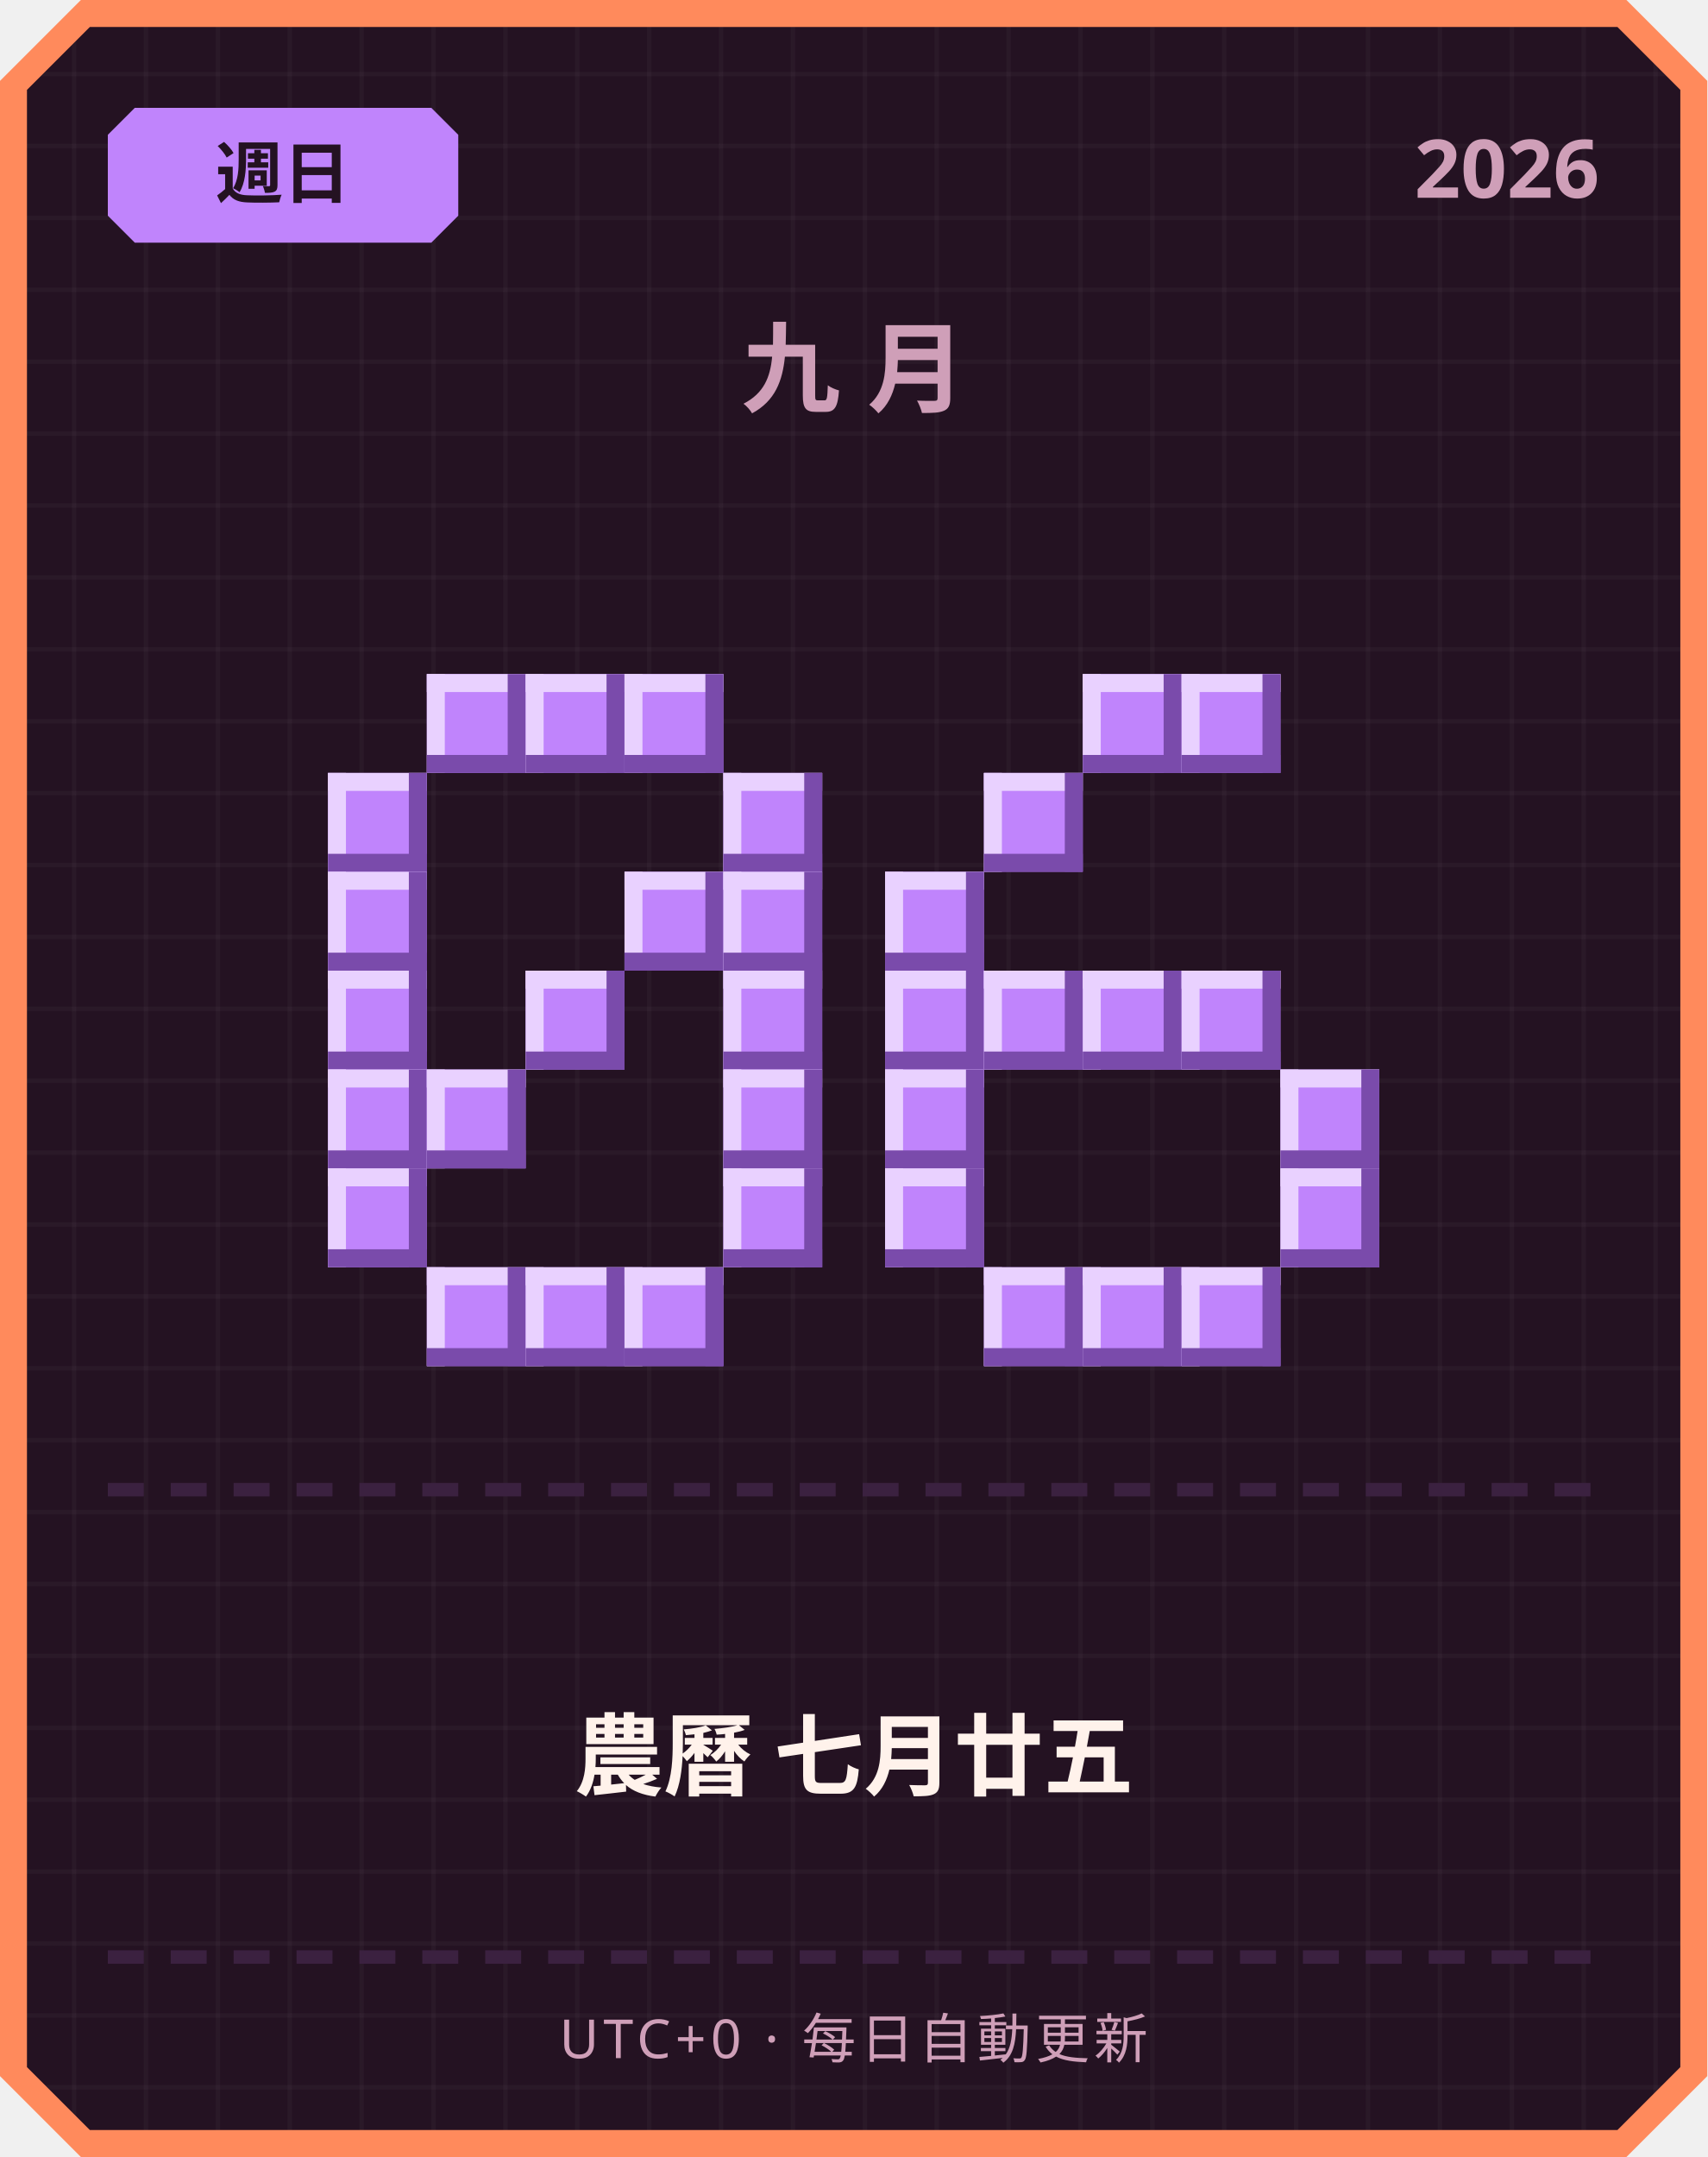
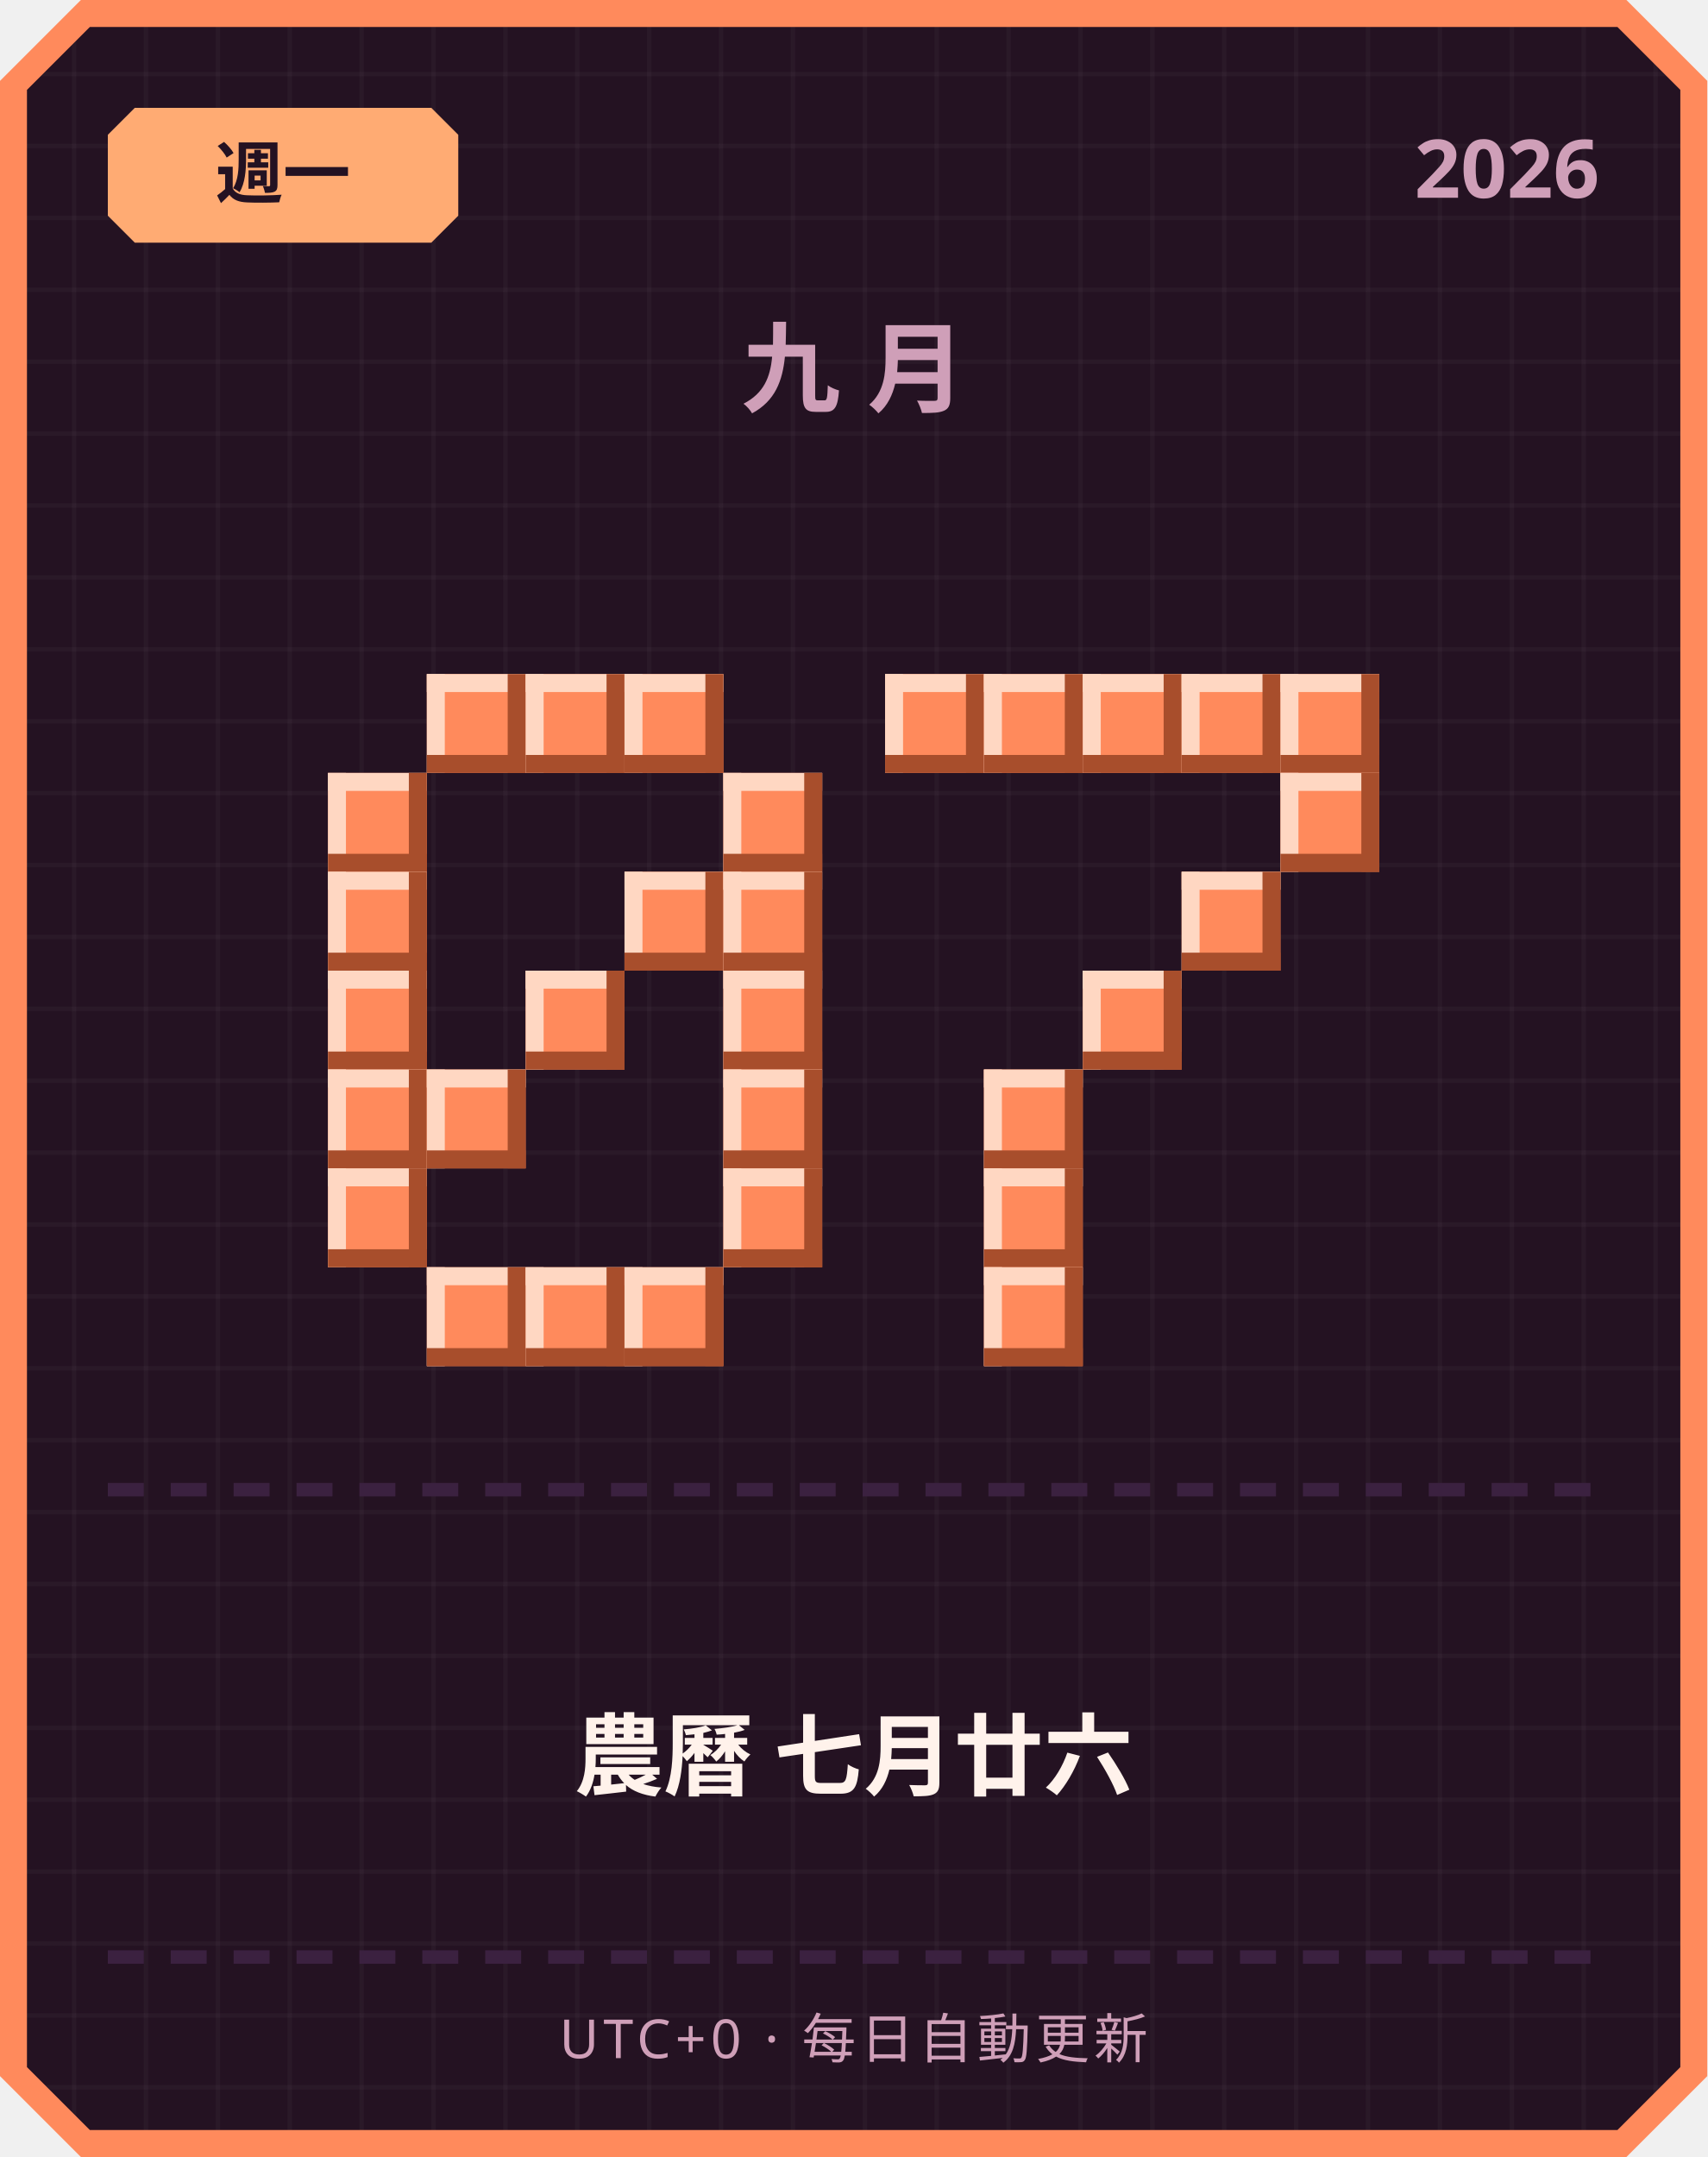
<svg xmlns="http://www.w3.org/2000/svg" width="380" height="480" viewBox="0 0 380 480">
  <defs>
    <pattern id="grid" width="16" height="16" patternUnits="userSpaceOnUse">
      <rect width="16" height="16" fill="#241222" />
      <rect width="1" height="16" fill="#ffffff" opacity="0.03" />
      <rect width="16" height="1" fill="#ffffff" opacity="0.03" />
    </pattern>
  </defs>
  <path d="M 18,0 L 362,0 L 380,18 L 380,462 L 362,480 L 18,480 L 0,462 L 0,18 Z" fill="#ff8a5c" />
  <path d="M 20,6 L 360,6 L 374,20 L 374,460 L 360,474 L 20,474 L 6,460 L 6,20 Z" fill="url(#grid)" />
-   <path d="M 30,24 L 96,24 L 102,30 L 102,48 L 96,54 L 30,54 L 24,48 L 24,30 Z" fill="#c084fc" />
-   <text x="63" y="44" text-anchor="middle" font-family="'Segoe UI', sans-serif" font-size="15" font-weight="700" fill="#241222">週日</text>
+   <path d="M 30,24 L 96,24 L 102,30 L 102,48 L 96,54 L 30,54 L 24,48 L 24,30 Z" fill="#ffab73" />
+   <text x="63" y="44" text-anchor="middle" font-family="'Segoe UI', sans-serif" font-size="15" font-weight="700" fill="#241222">週一</text>
  <text x="356" y="44" text-anchor="end" font-family="'Segoe UI', sans-serif" font-size="18" font-weight="700" fill="#cf9fb8">2026</text>
  <text x="190" y="90" text-anchor="middle" font-family="'Segoe UI', sans-serif" font-size="22" font-weight="700" letter-spacing="6" fill="#cf9fb8">九月</text>
-   <rect x="95" y="150" width="22" height="22" fill="#c084fc" />
-   <rect x="95" y="150" width="22" height="4" fill="#e9d1ff" />
-   <rect x="95" y="150" width="4" height="22" fill="#e9d1ff" />
-   <rect x="95" y="168" width="22" height="4" fill="#7a4bab" />
-   <rect x="113" y="150" width="4" height="22" fill="#7a4bab" />
-   <rect x="117" y="150" width="22" height="22" fill="#c084fc" />
-   <rect x="117" y="150" width="22" height="4" fill="#e9d1ff" />
-   <rect x="117" y="150" width="4" height="22" fill="#e9d1ff" />
-   <rect x="117" y="168" width="22" height="4" fill="#7a4bab" />
-   <rect x="135" y="150" width="4" height="22" fill="#7a4bab" />
-   <rect x="139" y="150" width="22" height="22" fill="#c084fc" />
-   <rect x="139" y="150" width="22" height="4" fill="#e9d1ff" />
-   <rect x="139" y="150" width="4" height="22" fill="#e9d1ff" />
-   <rect x="139" y="168" width="22" height="4" fill="#7a4bab" />
-   <rect x="157" y="150" width="4" height="22" fill="#7a4bab" />
-   <rect x="73" y="172" width="22" height="22" fill="#c084fc" />
-   <rect x="73" y="172" width="22" height="4" fill="#e9d1ff" />
-   <rect x="73" y="172" width="4" height="22" fill="#e9d1ff" />
-   <rect x="73" y="190" width="22" height="4" fill="#7a4bab" />
-   <rect x="91" y="172" width="4" height="22" fill="#7a4bab" />
-   <rect x="161" y="172" width="22" height="22" fill="#c084fc" />
-   <rect x="161" y="172" width="22" height="4" fill="#e9d1ff" />
-   <rect x="161" y="172" width="4" height="22" fill="#e9d1ff" />
-   <rect x="161" y="190" width="22" height="4" fill="#7a4bab" />
-   <rect x="179" y="172" width="4" height="22" fill="#7a4bab" />
-   <rect x="73" y="194" width="22" height="22" fill="#c084fc" />
-   <rect x="73" y="194" width="22" height="4" fill="#e9d1ff" />
-   <rect x="73" y="194" width="4" height="22" fill="#e9d1ff" />
-   <rect x="73" y="212" width="22" height="4" fill="#7a4bab" />
-   <rect x="91" y="194" width="4" height="22" fill="#7a4bab" />
-   <rect x="139" y="194" width="22" height="22" fill="#c084fc" />
-   <rect x="139" y="194" width="22" height="4" fill="#e9d1ff" />
-   <rect x="139" y="194" width="4" height="22" fill="#e9d1ff" />
-   <rect x="139" y="212" width="22" height="4" fill="#7a4bab" />
-   <rect x="157" y="194" width="4" height="22" fill="#7a4bab" />
-   <rect x="161" y="194" width="22" height="22" fill="#c084fc" />
-   <rect x="161" y="194" width="22" height="4" fill="#e9d1ff" />
-   <rect x="161" y="194" width="4" height="22" fill="#e9d1ff" />
-   <rect x="161" y="212" width="22" height="4" fill="#7a4bab" />
-   <rect x="179" y="194" width="4" height="22" fill="#7a4bab" />
-   <rect x="73" y="216" width="22" height="22" fill="#c084fc" />
-   <rect x="73" y="216" width="22" height="4" fill="#e9d1ff" />
-   <rect x="73" y="216" width="4" height="22" fill="#e9d1ff" />
-   <rect x="73" y="234" width="22" height="4" fill="#7a4bab" />
-   <rect x="91" y="216" width="4" height="22" fill="#7a4bab" />
-   <rect x="117" y="216" width="22" height="22" fill="#c084fc" />
-   <rect x="117" y="216" width="22" height="4" fill="#e9d1ff" />
-   <rect x="117" y="216" width="4" height="22" fill="#e9d1ff" />
-   <rect x="117" y="234" width="22" height="4" fill="#7a4bab" />
-   <rect x="135" y="216" width="4" height="22" fill="#7a4bab" />
-   <rect x="161" y="216" width="22" height="22" fill="#c084fc" />
-   <rect x="161" y="216" width="22" height="4" fill="#e9d1ff" />
-   <rect x="161" y="216" width="4" height="22" fill="#e9d1ff" />
-   <rect x="161" y="234" width="22" height="4" fill="#7a4bab" />
-   <rect x="179" y="216" width="4" height="22" fill="#7a4bab" />
-   <rect x="73" y="238" width="22" height="22" fill="#c084fc" />
-   <rect x="73" y="238" width="22" height="4" fill="#e9d1ff" />
-   <rect x="73" y="238" width="4" height="22" fill="#e9d1ff" />
-   <rect x="73" y="256" width="22" height="4" fill="#7a4bab" />
-   <rect x="91" y="238" width="4" height="22" fill="#7a4bab" />
-   <rect x="95" y="238" width="22" height="22" fill="#c084fc" />
-   <rect x="95" y="238" width="22" height="4" fill="#e9d1ff" />
-   <rect x="95" y="238" width="4" height="22" fill="#e9d1ff" />
-   <rect x="95" y="256" width="22" height="4" fill="#7a4bab" />
-   <rect x="113" y="238" width="4" height="22" fill="#7a4bab" />
-   <rect x="161" y="238" width="22" height="22" fill="#c084fc" />
-   <rect x="161" y="238" width="22" height="4" fill="#e9d1ff" />
-   <rect x="161" y="238" width="4" height="22" fill="#e9d1ff" />
-   <rect x="161" y="256" width="22" height="4" fill="#7a4bab" />
-   <rect x="179" y="238" width="4" height="22" fill="#7a4bab" />
-   <rect x="73" y="260" width="22" height="22" fill="#c084fc" />
-   <rect x="73" y="260" width="22" height="4" fill="#e9d1ff" />
-   <rect x="73" y="260" width="4" height="22" fill="#e9d1ff" />
-   <rect x="73" y="278" width="22" height="4" fill="#7a4bab" />
-   <rect x="91" y="260" width="4" height="22" fill="#7a4bab" />
-   <rect x="161" y="260" width="22" height="22" fill="#c084fc" />
-   <rect x="161" y="260" width="22" height="4" fill="#e9d1ff" />
-   <rect x="161" y="260" width="4" height="22" fill="#e9d1ff" />
-   <rect x="161" y="278" width="22" height="4" fill="#7a4bab" />
-   <rect x="179" y="260" width="4" height="22" fill="#7a4bab" />
-   <rect x="95" y="282" width="22" height="22" fill="#c084fc" />
-   <rect x="95" y="282" width="22" height="4" fill="#e9d1ff" />
-   <rect x="95" y="282" width="4" height="22" fill="#e9d1ff" />
-   <rect x="95" y="300" width="22" height="4" fill="#7a4bab" />
-   <rect x="113" y="282" width="4" height="22" fill="#7a4bab" />
-   <rect x="117" y="282" width="22" height="22" fill="#c084fc" />
-   <rect x="117" y="282" width="22" height="4" fill="#e9d1ff" />
-   <rect x="117" y="282" width="4" height="22" fill="#e9d1ff" />
-   <rect x="117" y="300" width="22" height="4" fill="#7a4bab" />
-   <rect x="135" y="282" width="4" height="22" fill="#7a4bab" />
-   <rect x="139" y="282" width="22" height="22" fill="#c084fc" />
-   <rect x="139" y="282" width="22" height="4" fill="#e9d1ff" />
-   <rect x="139" y="282" width="4" height="22" fill="#e9d1ff" />
-   <rect x="139" y="300" width="22" height="4" fill="#7a4bab" />
-   <rect x="157" y="282" width="4" height="22" fill="#7a4bab" />
-   <rect x="241" y="150" width="22" height="22" fill="#c084fc" />
-   <rect x="241" y="150" width="22" height="4" fill="#e9d1ff" />
-   <rect x="241" y="150" width="4" height="22" fill="#e9d1ff" />
-   <rect x="241" y="168" width="22" height="4" fill="#7a4bab" />
-   <rect x="259" y="150" width="4" height="22" fill="#7a4bab" />
-   <rect x="263" y="150" width="22" height="22" fill="#c084fc" />
-   <rect x="263" y="150" width="22" height="4" fill="#e9d1ff" />
-   <rect x="263" y="150" width="4" height="22" fill="#e9d1ff" />
-   <rect x="263" y="168" width="22" height="4" fill="#7a4bab" />
-   <rect x="281" y="150" width="4" height="22" fill="#7a4bab" />
-   <rect x="219" y="172" width="22" height="22" fill="#c084fc" />
-   <rect x="219" y="172" width="22" height="4" fill="#e9d1ff" />
-   <rect x="219" y="172" width="4" height="22" fill="#e9d1ff" />
-   <rect x="219" y="190" width="22" height="4" fill="#7a4bab" />
-   <rect x="237" y="172" width="4" height="22" fill="#7a4bab" />
-   <rect x="197" y="194" width="22" height="22" fill="#c084fc" />
-   <rect x="197" y="194" width="22" height="4" fill="#e9d1ff" />
-   <rect x="197" y="194" width="4" height="22" fill="#e9d1ff" />
-   <rect x="197" y="212" width="22" height="4" fill="#7a4bab" />
-   <rect x="215" y="194" width="4" height="22" fill="#7a4bab" />
-   <rect x="197" y="216" width="22" height="22" fill="#c084fc" />
-   <rect x="197" y="216" width="22" height="4" fill="#e9d1ff" />
-   <rect x="197" y="216" width="4" height="22" fill="#e9d1ff" />
-   <rect x="197" y="234" width="22" height="4" fill="#7a4bab" />
-   <rect x="215" y="216" width="4" height="22" fill="#7a4bab" />
-   <rect x="219" y="216" width="22" height="22" fill="#c084fc" />
-   <rect x="219" y="216" width="22" height="4" fill="#e9d1ff" />
-   <rect x="219" y="216" width="4" height="22" fill="#e9d1ff" />
-   <rect x="219" y="234" width="22" height="4" fill="#7a4bab" />
-   <rect x="237" y="216" width="4" height="22" fill="#7a4bab" />
-   <rect x="241" y="216" width="22" height="22" fill="#c084fc" />
-   <rect x="241" y="216" width="22" height="4" fill="#e9d1ff" />
-   <rect x="241" y="216" width="4" height="22" fill="#e9d1ff" />
-   <rect x="241" y="234" width="22" height="4" fill="#7a4bab" />
-   <rect x="259" y="216" width="4" height="22" fill="#7a4bab" />
-   <rect x="263" y="216" width="22" height="22" fill="#c084fc" />
-   <rect x="263" y="216" width="22" height="4" fill="#e9d1ff" />
-   <rect x="263" y="216" width="4" height="22" fill="#e9d1ff" />
-   <rect x="263" y="234" width="22" height="4" fill="#7a4bab" />
-   <rect x="281" y="216" width="4" height="22" fill="#7a4bab" />
-   <rect x="197" y="238" width="22" height="22" fill="#c084fc" />
-   <rect x="197" y="238" width="22" height="4" fill="#e9d1ff" />
-   <rect x="197" y="238" width="4" height="22" fill="#e9d1ff" />
-   <rect x="197" y="256" width="22" height="4" fill="#7a4bab" />
-   <rect x="215" y="238" width="4" height="22" fill="#7a4bab" />
-   <rect x="285" y="238" width="22" height="22" fill="#c084fc" />
-   <rect x="285" y="238" width="22" height="4" fill="#e9d1ff" />
-   <rect x="285" y="238" width="4" height="22" fill="#e9d1ff" />
-   <rect x="285" y="256" width="22" height="4" fill="#7a4bab" />
-   <rect x="303" y="238" width="4" height="22" fill="#7a4bab" />
-   <rect x="197" y="260" width="22" height="22" fill="#c084fc" />
-   <rect x="197" y="260" width="22" height="4" fill="#e9d1ff" />
-   <rect x="197" y="260" width="4" height="22" fill="#e9d1ff" />
-   <rect x="197" y="278" width="22" height="4" fill="#7a4bab" />
-   <rect x="215" y="260" width="4" height="22" fill="#7a4bab" />
-   <rect x="285" y="260" width="22" height="22" fill="#c084fc" />
-   <rect x="285" y="260" width="22" height="4" fill="#e9d1ff" />
-   <rect x="285" y="260" width="4" height="22" fill="#e9d1ff" />
-   <rect x="285" y="278" width="22" height="4" fill="#7a4bab" />
-   <rect x="303" y="260" width="4" height="22" fill="#7a4bab" />
-   <rect x="219" y="282" width="22" height="22" fill="#c084fc" />
-   <rect x="219" y="282" width="22" height="4" fill="#e9d1ff" />
-   <rect x="219" y="282" width="4" height="22" fill="#e9d1ff" />
-   <rect x="219" y="300" width="22" height="4" fill="#7a4bab" />
-   <rect x="237" y="282" width="4" height="22" fill="#7a4bab" />
-   <rect x="241" y="282" width="22" height="22" fill="#c084fc" />
-   <rect x="241" y="282" width="22" height="4" fill="#e9d1ff" />
-   <rect x="241" y="282" width="4" height="22" fill="#e9d1ff" />
-   <rect x="241" y="300" width="22" height="4" fill="#7a4bab" />
-   <rect x="259" y="282" width="4" height="22" fill="#7a4bab" />
-   <rect x="263" y="282" width="22" height="22" fill="#c084fc" />
-   <rect x="263" y="282" width="22" height="4" fill="#e9d1ff" />
-   <rect x="263" y="282" width="4" height="22" fill="#e9d1ff" />
-   <rect x="263" y="300" width="22" height="4" fill="#7a4bab" />
-   <rect x="281" y="282" width="4" height="22" fill="#7a4bab" />
+   <rect x="95" y="150" width="22" height="22" fill="#ff8a5c" />
+   <rect x="95" y="150" width="22" height="4" fill="#ffd7c2" />
+   <rect x="95" y="150" width="4" height="22" fill="#ffd7c2" />
+   <rect x="95" y="168" width="22" height="4" fill="#a84e2c" />
+   <rect x="113" y="150" width="4" height="22" fill="#a84e2c" />
+   <rect x="117" y="150" width="22" height="22" fill="#ff8a5c" />
+   <rect x="117" y="150" width="22" height="4" fill="#ffd7c2" />
+   <rect x="117" y="150" width="4" height="22" fill="#ffd7c2" />
+   <rect x="117" y="168" width="22" height="4" fill="#a84e2c" />
+   <rect x="135" y="150" width="4" height="22" fill="#a84e2c" />
+   <rect x="139" y="150" width="22" height="22" fill="#ff8a5c" />
+   <rect x="139" y="150" width="22" height="4" fill="#ffd7c2" />
+   <rect x="139" y="150" width="4" height="22" fill="#ffd7c2" />
+   <rect x="139" y="168" width="22" height="4" fill="#a84e2c" />
+   <rect x="157" y="150" width="4" height="22" fill="#a84e2c" />
+   <rect x="73" y="172" width="22" height="22" fill="#ff8a5c" />
+   <rect x="73" y="172" width="22" height="4" fill="#ffd7c2" />
+   <rect x="73" y="172" width="4" height="22" fill="#ffd7c2" />
+   <rect x="73" y="190" width="22" height="4" fill="#a84e2c" />
+   <rect x="91" y="172" width="4" height="22" fill="#a84e2c" />
+   <rect x="161" y="172" width="22" height="22" fill="#ff8a5c" />
+   <rect x="161" y="172" width="22" height="4" fill="#ffd7c2" />
+   <rect x="161" y="172" width="4" height="22" fill="#ffd7c2" />
+   <rect x="161" y="190" width="22" height="4" fill="#a84e2c" />
+   <rect x="179" y="172" width="4" height="22" fill="#a84e2c" />
+   <rect x="73" y="194" width="22" height="22" fill="#ff8a5c" />
+   <rect x="73" y="194" width="22" height="4" fill="#ffd7c2" />
+   <rect x="73" y="194" width="4" height="22" fill="#ffd7c2" />
+   <rect x="73" y="212" width="22" height="4" fill="#a84e2c" />
+   <rect x="91" y="194" width="4" height="22" fill="#a84e2c" />
+   <rect x="139" y="194" width="22" height="22" fill="#ff8a5c" />
+   <rect x="139" y="194" width="22" height="4" fill="#ffd7c2" />
+   <rect x="139" y="194" width="4" height="22" fill="#ffd7c2" />
+   <rect x="139" y="212" width="22" height="4" fill="#a84e2c" />
+   <rect x="157" y="194" width="4" height="22" fill="#a84e2c" />
+   <rect x="161" y="194" width="22" height="22" fill="#ff8a5c" />
+   <rect x="161" y="194" width="22" height="4" fill="#ffd7c2" />
+   <rect x="161" y="194" width="4" height="22" fill="#ffd7c2" />
+   <rect x="161" y="212" width="22" height="4" fill="#a84e2c" />
+   <rect x="179" y="194" width="4" height="22" fill="#a84e2c" />
+   <rect x="73" y="216" width="22" height="22" fill="#ff8a5c" />
+   <rect x="73" y="216" width="22" height="4" fill="#ffd7c2" />
+   <rect x="73" y="216" width="4" height="22" fill="#ffd7c2" />
+   <rect x="73" y="234" width="22" height="4" fill="#a84e2c" />
+   <rect x="91" y="216" width="4" height="22" fill="#a84e2c" />
+   <rect x="117" y="216" width="22" height="22" fill="#ff8a5c" />
+   <rect x="117" y="216" width="22" height="4" fill="#ffd7c2" />
+   <rect x="117" y="216" width="4" height="22" fill="#ffd7c2" />
+   <rect x="117" y="234" width="22" height="4" fill="#a84e2c" />
+   <rect x="135" y="216" width="4" height="22" fill="#a84e2c" />
+   <rect x="161" y="216" width="22" height="22" fill="#ff8a5c" />
+   <rect x="161" y="216" width="22" height="4" fill="#ffd7c2" />
+   <rect x="161" y="216" width="4" height="22" fill="#ffd7c2" />
+   <rect x="161" y="234" width="22" height="4" fill="#a84e2c" />
+   <rect x="179" y="216" width="4" height="22" fill="#a84e2c" />
+   <rect x="73" y="238" width="22" height="22" fill="#ff8a5c" />
+   <rect x="73" y="238" width="22" height="4" fill="#ffd7c2" />
+   <rect x="73" y="238" width="4" height="22" fill="#ffd7c2" />
+   <rect x="73" y="256" width="22" height="4" fill="#a84e2c" />
+   <rect x="91" y="238" width="4" height="22" fill="#a84e2c" />
+   <rect x="95" y="238" width="22" height="22" fill="#ff8a5c" />
+   <rect x="95" y="238" width="22" height="4" fill="#ffd7c2" />
+   <rect x="95" y="238" width="4" height="22" fill="#ffd7c2" />
+   <rect x="95" y="256" width="22" height="4" fill="#a84e2c" />
+   <rect x="113" y="238" width="4" height="22" fill="#a84e2c" />
+   <rect x="161" y="238" width="22" height="22" fill="#ff8a5c" />
+   <rect x="161" y="238" width="22" height="4" fill="#ffd7c2" />
+   <rect x="161" y="238" width="4" height="22" fill="#ffd7c2" />
+   <rect x="161" y="256" width="22" height="4" fill="#a84e2c" />
+   <rect x="179" y="238" width="4" height="22" fill="#a84e2c" />
+   <rect x="73" y="260" width="22" height="22" fill="#ff8a5c" />
+   <rect x="73" y="260" width="22" height="4" fill="#ffd7c2" />
+   <rect x="73" y="260" width="4" height="22" fill="#ffd7c2" />
+   <rect x="73" y="278" width="22" height="4" fill="#a84e2c" />
+   <rect x="91" y="260" width="4" height="22" fill="#a84e2c" />
+   <rect x="161" y="260" width="22" height="22" fill="#ff8a5c" />
+   <rect x="161" y="260" width="22" height="4" fill="#ffd7c2" />
+   <rect x="161" y="260" width="4" height="22" fill="#ffd7c2" />
+   <rect x="161" y="278" width="22" height="4" fill="#a84e2c" />
+   <rect x="179" y="260" width="4" height="22" fill="#a84e2c" />
+   <rect x="95" y="282" width="22" height="22" fill="#ff8a5c" />
+   <rect x="95" y="282" width="22" height="4" fill="#ffd7c2" />
+   <rect x="95" y="282" width="4" height="22" fill="#ffd7c2" />
+   <rect x="95" y="300" width="22" height="4" fill="#a84e2c" />
+   <rect x="113" y="282" width="4" height="22" fill="#a84e2c" />
+   <rect x="117" y="282" width="22" height="22" fill="#ff8a5c" />
+   <rect x="117" y="282" width="22" height="4" fill="#ffd7c2" />
+   <rect x="117" y="282" width="4" height="22" fill="#ffd7c2" />
+   <rect x="117" y="300" width="22" height="4" fill="#a84e2c" />
+   <rect x="135" y="282" width="4" height="22" fill="#a84e2c" />
+   <rect x="139" y="282" width="22" height="22" fill="#ff8a5c" />
+   <rect x="139" y="282" width="22" height="4" fill="#ffd7c2" />
+   <rect x="139" y="282" width="4" height="22" fill="#ffd7c2" />
+   <rect x="139" y="300" width="22" height="4" fill="#a84e2c" />
+   <rect x="157" y="282" width="4" height="22" fill="#a84e2c" />
+   <rect x="197" y="150" width="22" height="22" fill="#ff8a5c" />
+   <rect x="197" y="150" width="22" height="4" fill="#ffd7c2" />
+   <rect x="197" y="150" width="4" height="22" fill="#ffd7c2" />
+   <rect x="197" y="168" width="22" height="4" fill="#a84e2c" />
+   <rect x="215" y="150" width="4" height="22" fill="#a84e2c" />
+   <rect x="219" y="150" width="22" height="22" fill="#ff8a5c" />
+   <rect x="219" y="150" width="22" height="4" fill="#ffd7c2" />
+   <rect x="219" y="150" width="4" height="22" fill="#ffd7c2" />
+   <rect x="219" y="168" width="22" height="4" fill="#a84e2c" />
+   <rect x="237" y="150" width="4" height="22" fill="#a84e2c" />
+   <rect x="241" y="150" width="22" height="22" fill="#ff8a5c" />
+   <rect x="241" y="150" width="22" height="4" fill="#ffd7c2" />
+   <rect x="241" y="150" width="4" height="22" fill="#ffd7c2" />
+   <rect x="241" y="168" width="22" height="4" fill="#a84e2c" />
+   <rect x="259" y="150" width="4" height="22" fill="#a84e2c" />
+   <rect x="263" y="150" width="22" height="22" fill="#ff8a5c" />
+   <rect x="263" y="150" width="22" height="4" fill="#ffd7c2" />
+   <rect x="263" y="150" width="4" height="22" fill="#ffd7c2" />
+   <rect x="263" y="168" width="22" height="4" fill="#a84e2c" />
+   <rect x="281" y="150" width="4" height="22" fill="#a84e2c" />
+   <rect x="285" y="150" width="22" height="22" fill="#ff8a5c" />
+   <rect x="285" y="150" width="22" height="4" fill="#ffd7c2" />
+   <rect x="285" y="150" width="4" height="22" fill="#ffd7c2" />
+   <rect x="285" y="168" width="22" height="4" fill="#a84e2c" />
+   <rect x="303" y="150" width="4" height="22" fill="#a84e2c" />
+   <rect x="285" y="172" width="22" height="22" fill="#ff8a5c" />
+   <rect x="285" y="172" width="22" height="4" fill="#ffd7c2" />
+   <rect x="285" y="172" width="4" height="22" fill="#ffd7c2" />
+   <rect x="285" y="190" width="22" height="4" fill="#a84e2c" />
+   <rect x="303" y="172" width="4" height="22" fill="#a84e2c" />
+   <rect x="263" y="194" width="22" height="22" fill="#ff8a5c" />
+   <rect x="263" y="194" width="22" height="4" fill="#ffd7c2" />
+   <rect x="263" y="194" width="4" height="22" fill="#ffd7c2" />
+   <rect x="263" y="212" width="22" height="4" fill="#a84e2c" />
+   <rect x="281" y="194" width="4" height="22" fill="#a84e2c" />
+   <rect x="241" y="216" width="22" height="22" fill="#ff8a5c" />
+   <rect x="241" y="216" width="22" height="4" fill="#ffd7c2" />
+   <rect x="241" y="216" width="4" height="22" fill="#ffd7c2" />
+   <rect x="241" y="234" width="22" height="4" fill="#a84e2c" />
+   <rect x="259" y="216" width="4" height="22" fill="#a84e2c" />
+   <rect x="219" y="238" width="22" height="22" fill="#ff8a5c" />
+   <rect x="219" y="238" width="22" height="4" fill="#ffd7c2" />
+   <rect x="219" y="238" width="4" height="22" fill="#ffd7c2" />
+   <rect x="219" y="256" width="22" height="4" fill="#a84e2c" />
+   <rect x="237" y="238" width="4" height="22" fill="#a84e2c" />
+   <rect x="219" y="260" width="22" height="22" fill="#ff8a5c" />
+   <rect x="219" y="260" width="22" height="4" fill="#ffd7c2" />
+   <rect x="219" y="260" width="4" height="22" fill="#ffd7c2" />
+   <rect x="219" y="278" width="22" height="4" fill="#a84e2c" />
+   <rect x="237" y="260" width="4" height="22" fill="#a84e2c" />
+   <rect x="219" y="282" width="22" height="22" fill="#ff8a5c" />
+   <rect x="219" y="282" width="22" height="4" fill="#ffd7c2" />
+   <rect x="219" y="282" width="4" height="22" fill="#ffd7c2" />
+   <rect x="219" y="300" width="22" height="4" fill="#a84e2c" />
+   <rect x="237" y="282" width="4" height="22" fill="#a84e2c" />
  <rect x="24" y="330" width="8" height="3" fill="#3b2140" />
  <rect x="38" y="330" width="8" height="3" fill="#3b2140" />
  <rect x="52" y="330" width="8" height="3" fill="#3b2140" />
  <rect x="66" y="330" width="8" height="3" fill="#3b2140" />
  <rect x="80" y="330" width="8" height="3" fill="#3b2140" />
  <rect x="94" y="330" width="8" height="3" fill="#3b2140" />
  <rect x="108" y="330" width="8" height="3" fill="#3b2140" />
  <rect x="122" y="330" width="8" height="3" fill="#3b2140" />
  <rect x="136" y="330" width="8" height="3" fill="#3b2140" />
  <rect x="150" y="330" width="8" height="3" fill="#3b2140" />
  <rect x="164" y="330" width="8" height="3" fill="#3b2140" />
  <rect x="178" y="330" width="8" height="3" fill="#3b2140" />
  <rect x="192" y="330" width="8" height="3" fill="#3b2140" />
  <rect x="206" y="330" width="8" height="3" fill="#3b2140" />
  <rect x="220" y="330" width="8" height="3" fill="#3b2140" />
  <rect x="234" y="330" width="8" height="3" fill="#3b2140" />
  <rect x="248" y="330" width="8" height="3" fill="#3b2140" />
  <rect x="262" y="330" width="8" height="3" fill="#3b2140" />
  <rect x="276" y="330" width="8" height="3" fill="#3b2140" />
  <rect x="290" y="330" width="8" height="3" fill="#3b2140" />
  <rect x="304" y="330" width="8" height="3" fill="#3b2140" />
  <rect x="318" y="330" width="8" height="3" fill="#3b2140" />
  <rect x="332" y="330" width="8" height="3" fill="#3b2140" />
  <rect x="346" y="330" width="8" height="3" fill="#3b2140" />
-   <text x="190" y="398" text-anchor="middle" font-family="'Segoe UI', 'Microsoft JhengHei', sans-serif" font-size="20" font-weight="700" fill="#fff2eb">農曆 七月廿五</text>
+   <text x="190" y="398" text-anchor="middle" font-family="'Segoe UI', 'Microsoft JhengHei', sans-serif" font-size="20" font-weight="700" fill="#fff2eb">農曆 七月廿六</text>
  <rect x="24" y="434" width="8" height="3" fill="#3b2140" />
  <rect x="38" y="434" width="8" height="3" fill="#3b2140" />
  <rect x="52" y="434" width="8" height="3" fill="#3b2140" />
  <rect x="66" y="434" width="8" height="3" fill="#3b2140" />
  <rect x="80" y="434" width="8" height="3" fill="#3b2140" />
  <rect x="94" y="434" width="8" height="3" fill="#3b2140" />
  <rect x="108" y="434" width="8" height="3" fill="#3b2140" />
  <rect x="122" y="434" width="8" height="3" fill="#3b2140" />
  <rect x="136" y="434" width="8" height="3" fill="#3b2140" />
  <rect x="150" y="434" width="8" height="3" fill="#3b2140" />
  <rect x="164" y="434" width="8" height="3" fill="#3b2140" />
  <rect x="178" y="434" width="8" height="3" fill="#3b2140" />
  <rect x="192" y="434" width="8" height="3" fill="#3b2140" />
  <rect x="206" y="434" width="8" height="3" fill="#3b2140" />
  <rect x="220" y="434" width="8" height="3" fill="#3b2140" />
  <rect x="234" y="434" width="8" height="3" fill="#3b2140" />
  <rect x="248" y="434" width="8" height="3" fill="#3b2140" />
  <rect x="262" y="434" width="8" height="3" fill="#3b2140" />
  <rect x="276" y="434" width="8" height="3" fill="#3b2140" />
  <rect x="290" y="434" width="8" height="3" fill="#3b2140" />
  <rect x="304" y="434" width="8" height="3" fill="#3b2140" />
  <rect x="318" y="434" width="8" height="3" fill="#3b2140" />
  <rect x="332" y="434" width="8" height="3" fill="#3b2140" />
  <rect x="346" y="434" width="8" height="3" fill="#3b2140" />
  <text x="190" y="458" text-anchor="middle" font-family="'Segoe UI', sans-serif" font-size="12" letter-spacing="1" fill="#cf9fb8">UTC+0 · 每日自動更新</text>
</svg>
